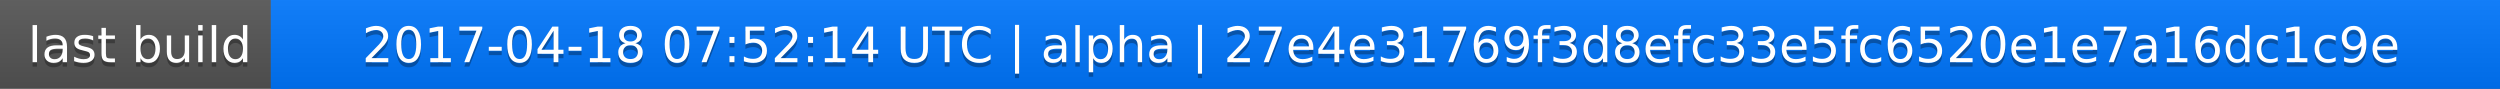
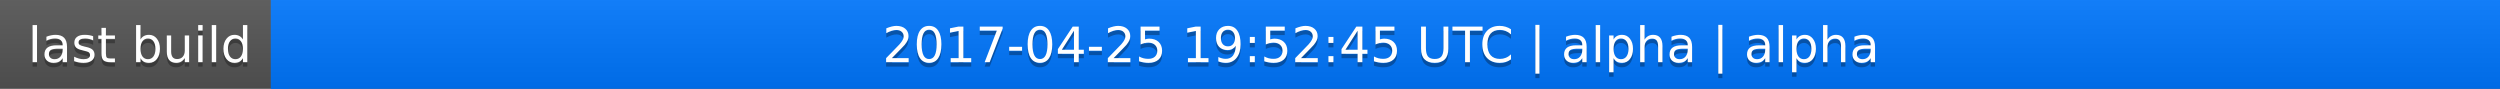
<svg xmlns="http://www.w3.org/2000/svg" width="563" height="20">
  <linearGradient id="a" x2="0" y2="100%">
    <stop offset="0" stop-color="#bbb" stop-opacity=".1" />
    <stop offset="1" stop-opacity=".1" />
  </linearGradient>
  <rect rx="0" width="563" height="20" fill="#555" />
  <rect rx="0" x="61" width="502" height="20" fill="#07f" />
  <path fill="#07f" d="M61 0h4v20h-4z" />
  <rect rx="0" width="563" height="20" fill="url(#a)" />
  <g fill="#fff" text-anchor="middle" font-family="DejaVu Sans,Verdana,Geneva,sans-serif" font-size="11">
    <text x="31.5" y="15" fill="#010101" fill-opacity=".3">last build</text>
    <text x="31.5" y="14">last build</text>
-     <text x="311" y="15" fill="#010101" fill-opacity=".3">2017-04-18 07:52:14 UTC | alpha | 27e4e31769f3d8efc33e5fc6520e1e7a16dc1c9e</text>
-     <text x="311" y="14">2017-04-18 07:52:14 UTC | alpha | 27e4e31769f3d8efc33e5fc6520e1e7a16dc1c9e</text>
+     <text x="311" y="15" fill="#010101" fill-opacity=".3">2017-04-25 19:52:45 UTC | alpha | alpha</text>
+     <text x="311" y="14">2017-04-25 19:52:45 UTC | alpha | alpha</text>
  </g>
</svg>
